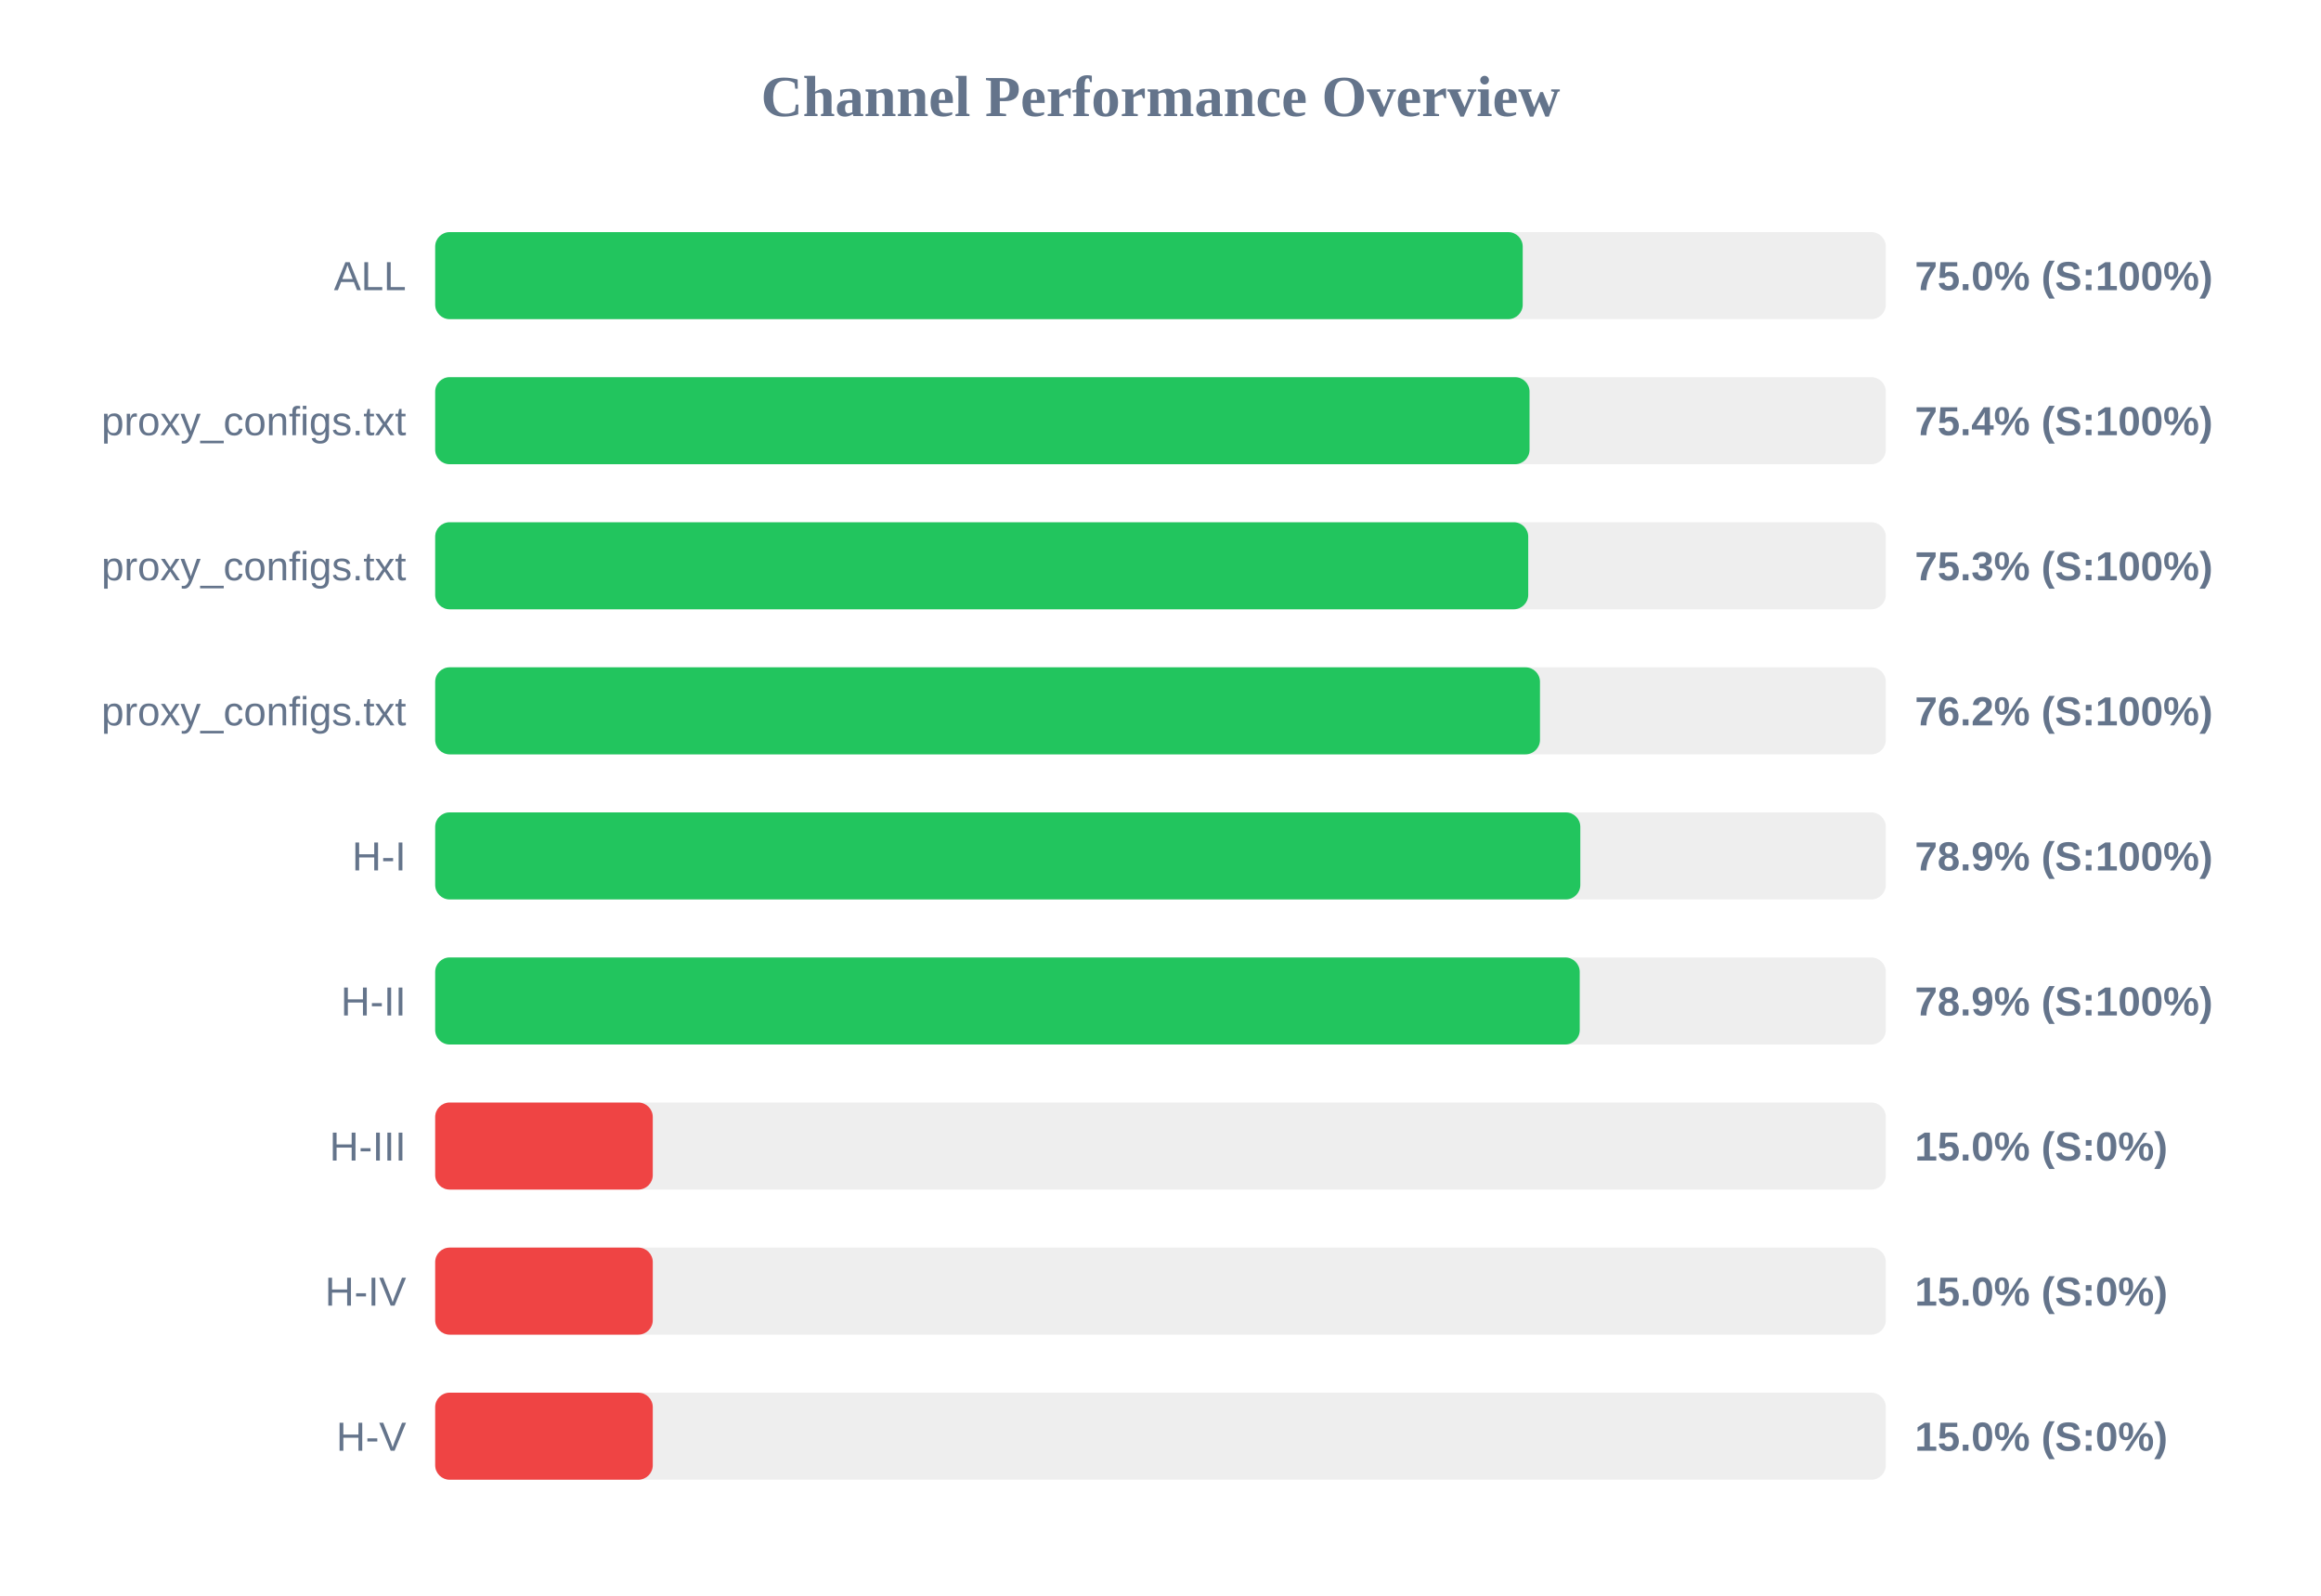
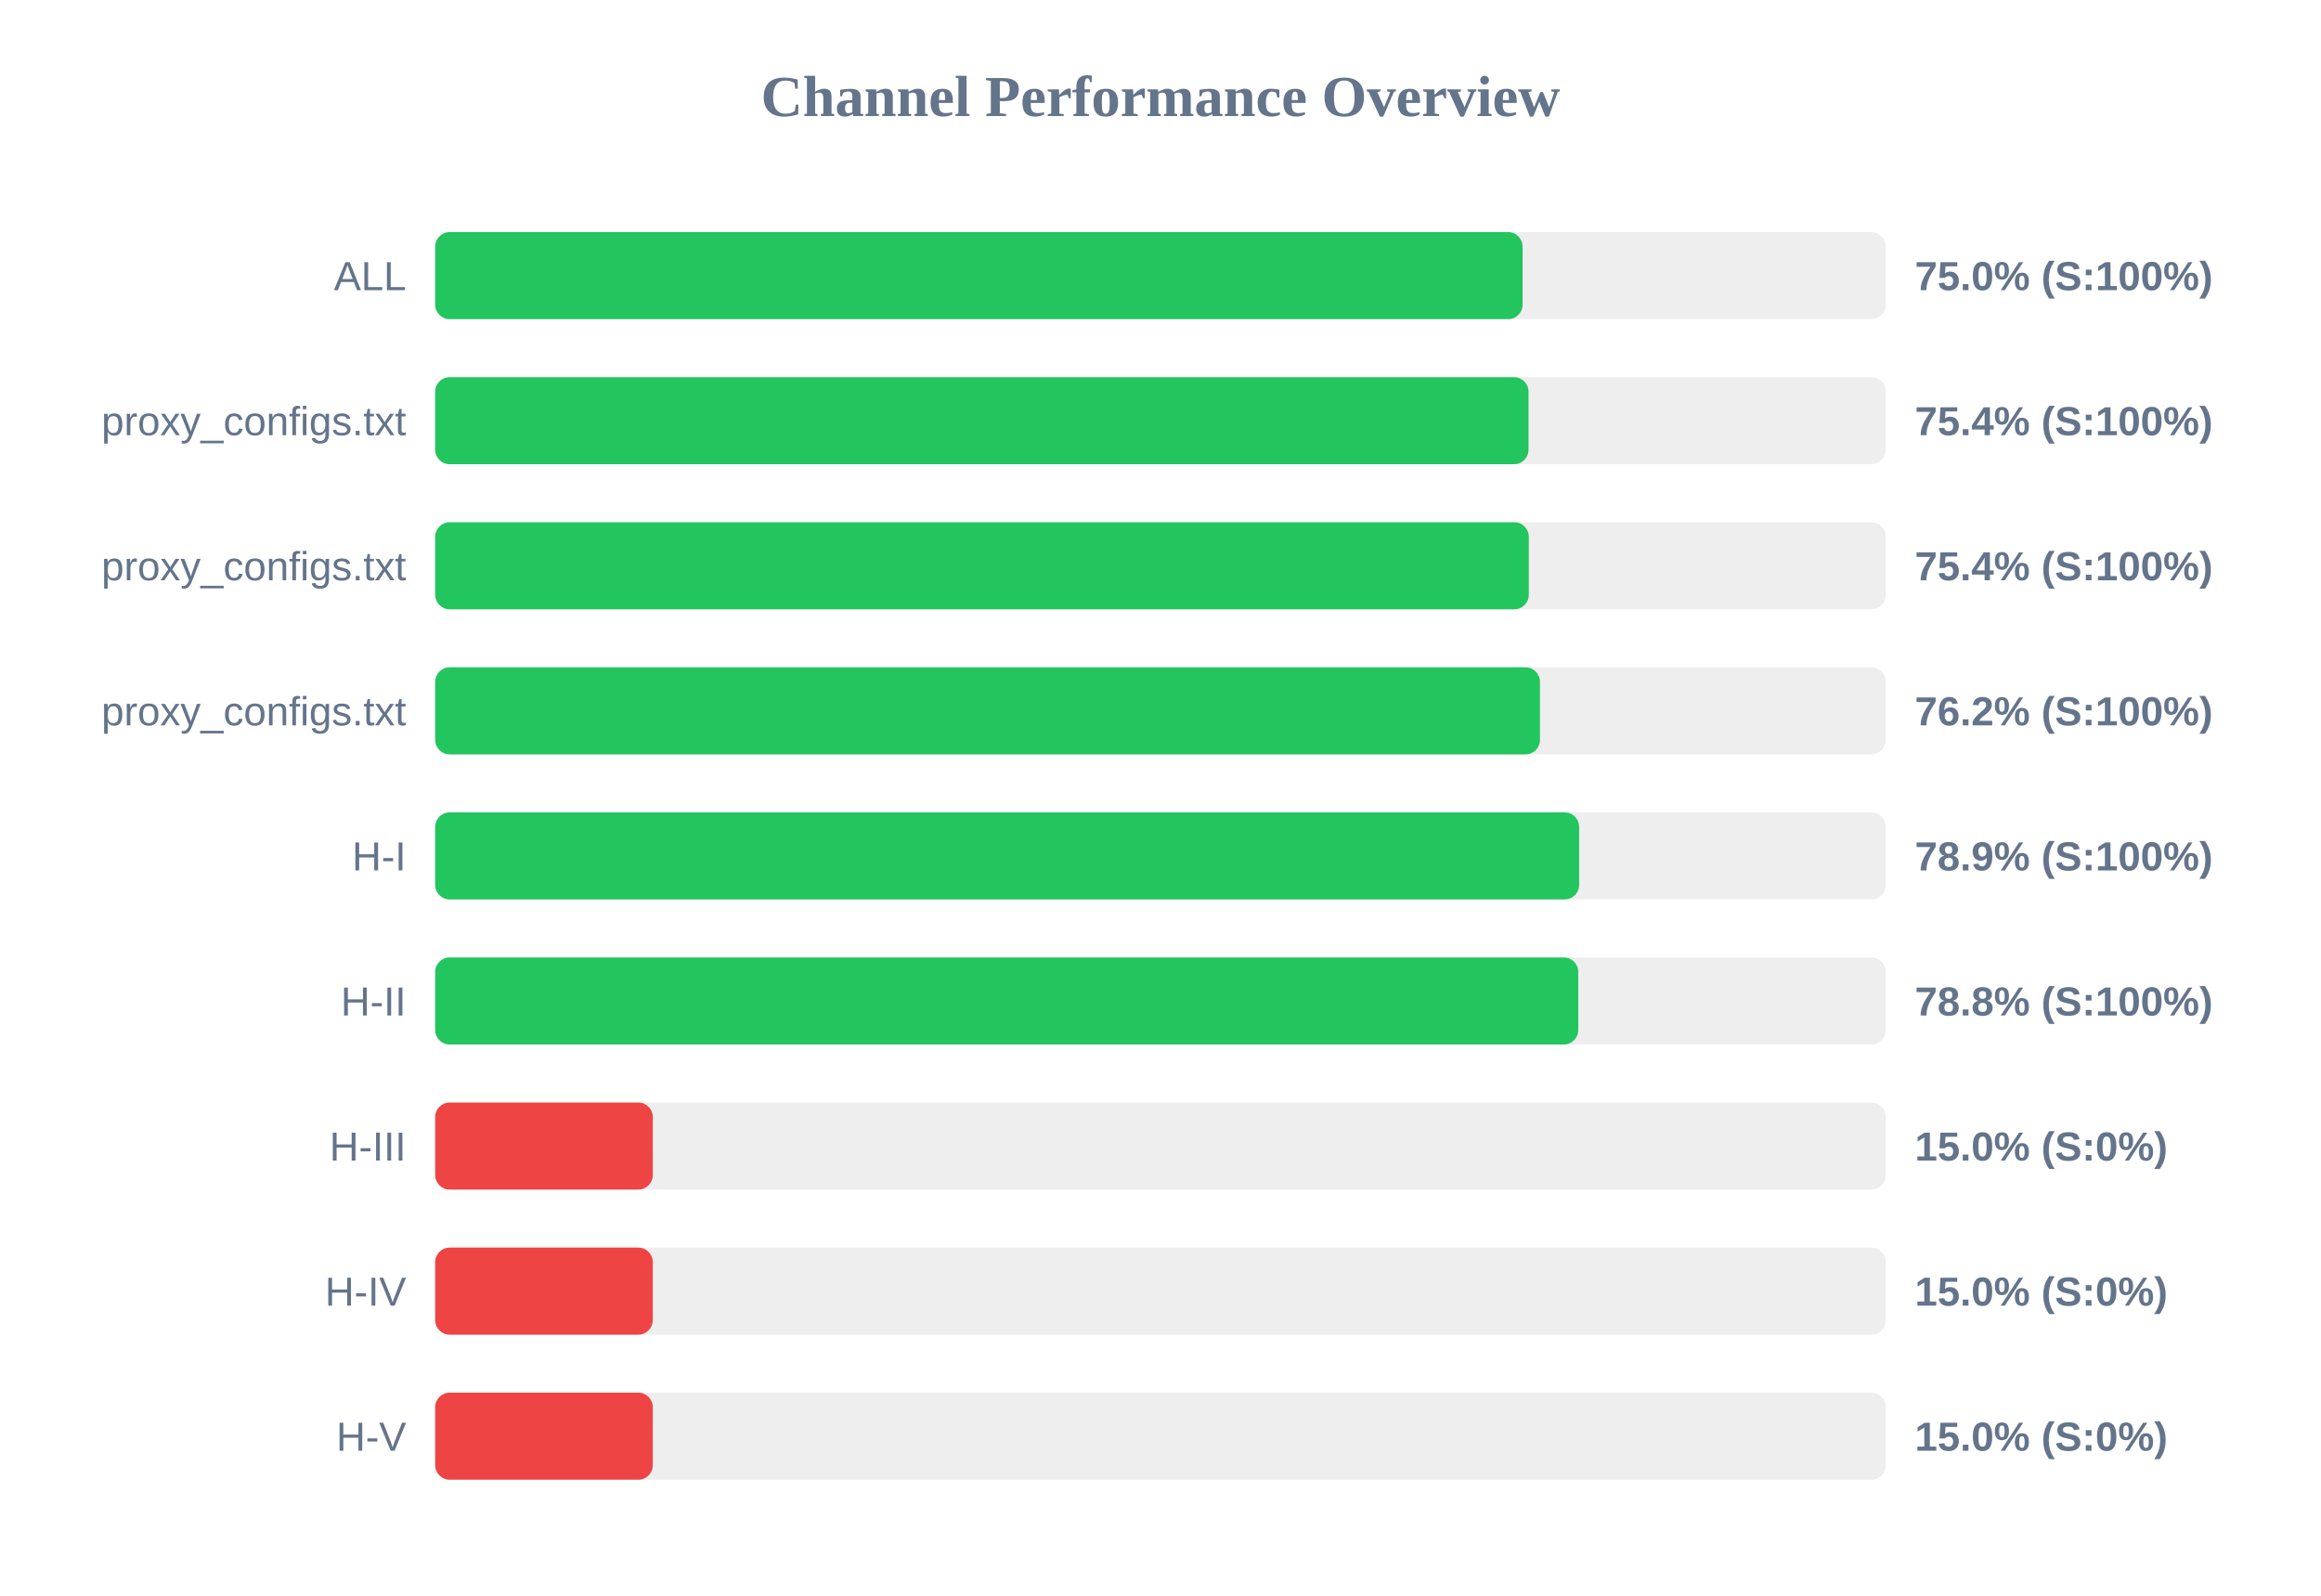
<svg xmlns="http://www.w3.org/2000/svg" width="800" height="550" version="1.1">
  <style>
        .row { font: 14px Arial; fill: #64748b; }
        .score { font: bold 14px Arial; fill: #64748b; }
    </style>
  <text x="400" y="40" text-anchor="middle" font-size="20px" font-weight="bold" fill="#64748b">Channel Performance Overview</text>
  <rect x="150" y="80" width="500" height="30" fill="#eee" rx="5" />
-   <rect x="150" y="80" width="374.85" height="30" fill="#22c55e" rx="5" />
+   <rect x="150" y="80" width="374.8" height="30" fill="#22c55e" rx="5" />
  <text x="140" y="100" text-anchor="end" class="row">ALL</text>
  <text x="660" y="100" text-anchor="start" class="score">75.0% (S:100%)</text>
  <rect x="150" y="130" width="500" height="30" fill="#eee" rx="5" />
-   <rect x="150" y="130" width="377.2" height="30" fill="#22c55e" rx="5" />
+   <rect x="150" y="130" width="376.85" height="30" fill="#22c55e" rx="5" />
  <text x="140" y="150" text-anchor="end" class="row">proxy_configs.txt</text>
  <text x="660" y="150" text-anchor="start" class="score">75.4% (S:100%)</text>
  <rect x="150" y="180" width="500" height="30" fill="#eee" rx="5" />
-   <rect x="150" y="180" width="376.75" height="30" fill="#22c55e" rx="5" />
+   <rect x="150" y="180" width="376.95" height="30" fill="#22c55e" rx="5" />
  <text x="140" y="200" text-anchor="end" class="row">proxy_configs.txt</text>
-   <text x="660" y="200" text-anchor="start" class="score">75.3% (S:100%)</text>
+   <text x="660" y="200" text-anchor="start" class="score">75.4% (S:100%)</text>
  <rect x="150" y="230" width="500" height="30" fill="#eee" rx="5" />
  <rect x="150" y="230" width="380.8" height="30" fill="#22c55e" rx="5" />
  <text x="140" y="250" text-anchor="end" class="row">proxy_configs.txt</text>
  <text x="660" y="250" text-anchor="start" class="score">76.2% (S:100%)</text>
  <rect x="150" y="280" width="500" height="30" fill="#eee" rx="5" />
-   <rect x="150" y="280" width="394.7" height="30" fill="#22c55e" rx="5" />
+   <rect x="150" y="280" width="394.3" height="30" fill="#22c55e" rx="5" />
  <text x="140" y="300" text-anchor="end" class="row">H-I</text>
  <text x="660" y="300" text-anchor="start" class="score">78.9% (S:100%)</text>
  <rect x="150" y="330" width="500" height="30" fill="#eee" rx="5" />
-   <rect x="150" y="330" width="394.5" height="30" fill="#22c55e" rx="5" />
+   <rect x="150" y="330" width="394.0" height="30" fill="#22c55e" rx="5" />
  <text x="140" y="350" text-anchor="end" class="row">H-II</text>
-   <text x="660" y="350" text-anchor="start" class="score">78.9% (S:100%)</text>
+   <text x="660" y="350" text-anchor="start" class="score">78.8% (S:100%)</text>
  <rect x="150" y="380" width="500" height="30" fill="#eee" rx="5" />
  <rect x="150" y="380" width="75.0" height="30" fill="#ef4444" rx="5" />
  <text x="140" y="400" text-anchor="end" class="row">H-III</text>
  <text x="660" y="400" text-anchor="start" class="score">15.0% (S:0%)</text>
  <rect x="150" y="430" width="500" height="30" fill="#eee" rx="5" />
  <rect x="150" y="430" width="75.0" height="30" fill="#ef4444" rx="5" />
  <text x="140" y="450" text-anchor="end" class="row">H-IV</text>
  <text x="660" y="450" text-anchor="start" class="score">15.0% (S:0%)</text>
  <rect x="150" y="480" width="500" height="30" fill="#eee" rx="5" />
  <rect x="150" y="480" width="75.0" height="30" fill="#ef4444" rx="5" />
  <text x="140" y="500" text-anchor="end" class="row">H-V</text>
  <text x="660" y="500" text-anchor="start" class="score">15.0% (S:0%)</text>
</svg>
